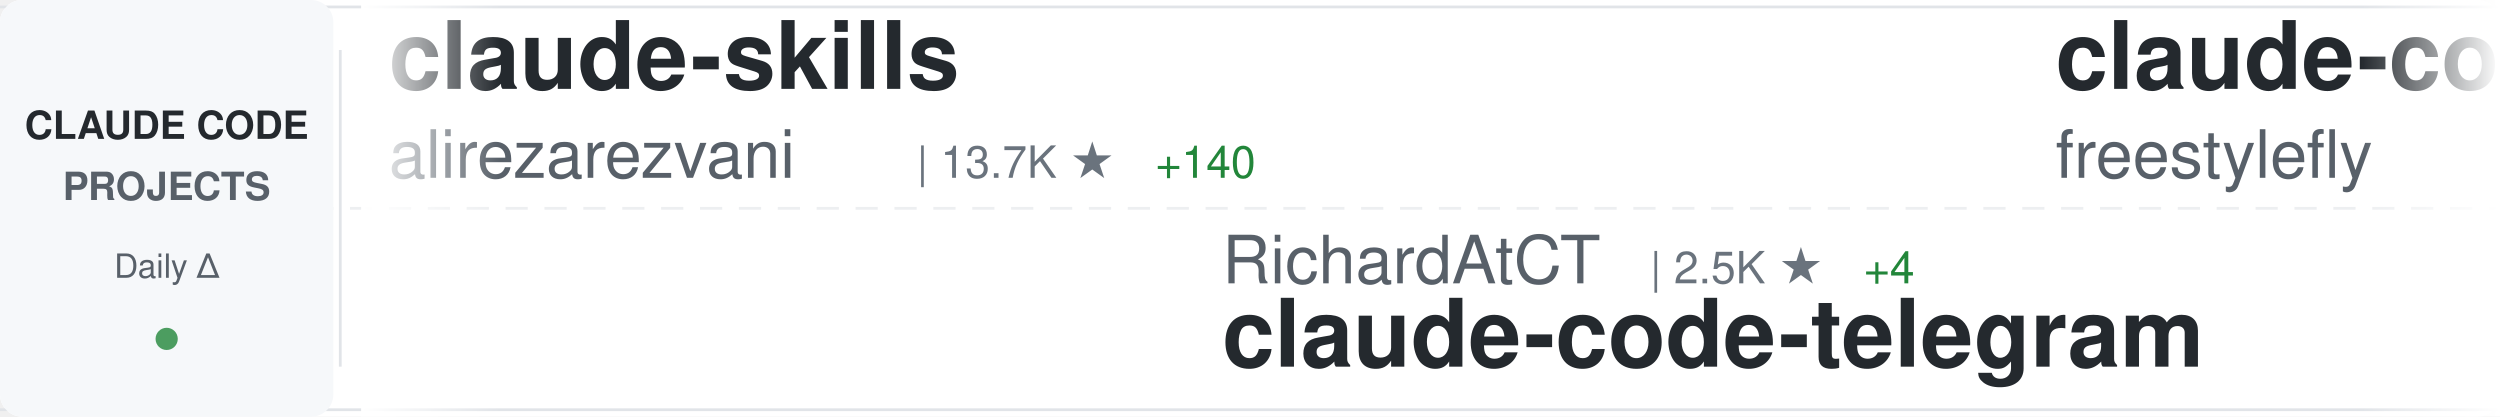
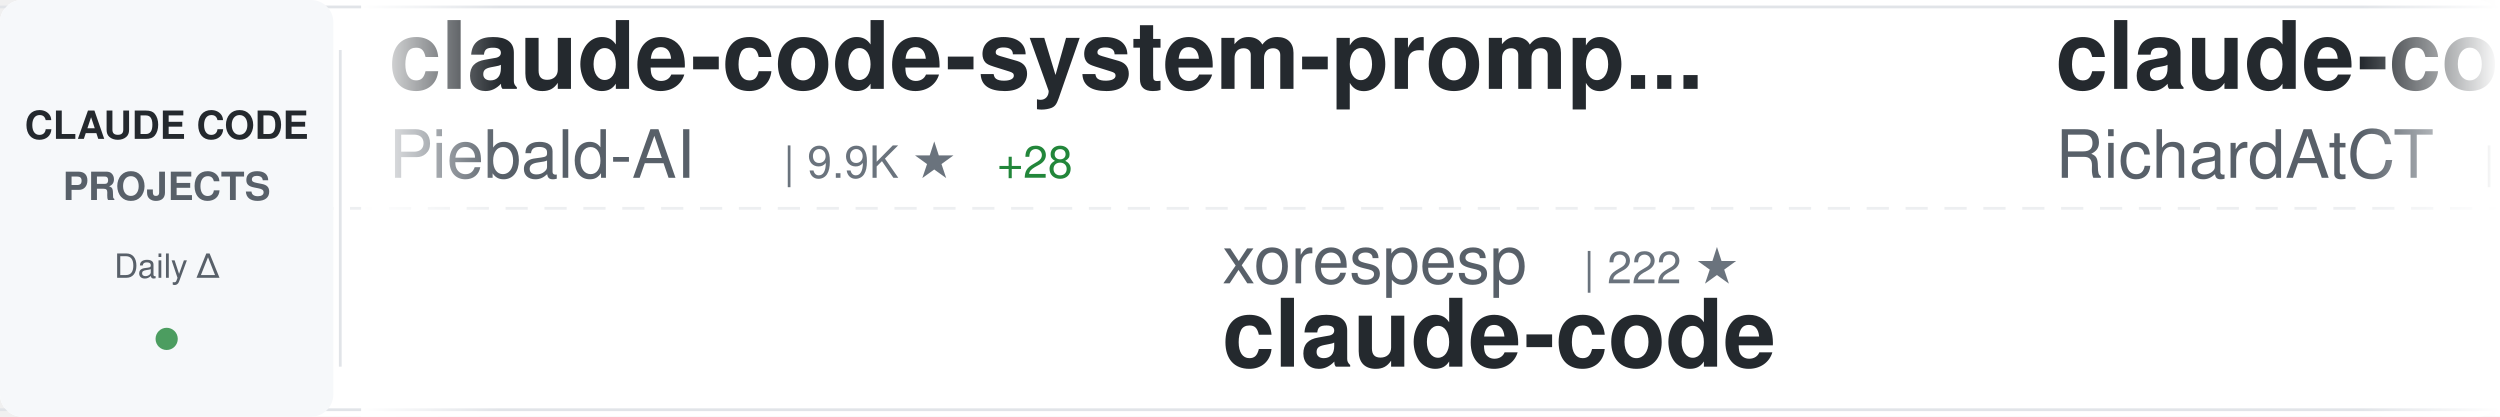
<svg xmlns="http://www.w3.org/2000/svg" width="900" height="150">
  <defs>
    <linearGradient id="awesomeLeftFade" x1="0%" y1="0%" x2="100%" y2="0%">
      <stop offset="0%" style="stop-color:#ffffff;stop-opacity:1" />
      <stop offset="100%" style="stop-color:#ffffff;stop-opacity:0" />
    </linearGradient>
    <linearGradient id="awesomeRightFade" x1="0%" y1="0%" x2="100%" y2="0%">
      <stop offset="0%" style="stop-color:#ffffff;stop-opacity:0" />
      <stop offset="100%" style="stop-color:#ffffff;stop-opacity:1" />
    </linearGradient>
  </defs>
  <rect width="900" height="150" fill="#ffffff" rx="8" />
  <rect x="0" y="2" width="900" height="1" fill="#e1e4e8" />
  <rect x="0" y="147" width="900" height="1" fill="#e1e4e8" />
  <line x1="0" y1="75" x2="900" y2="75" stroke="#e1e4e8" stroke-width="1" stroke-dasharray="8 6" opacity="0.6" />
  <rect x="0" y="0" width="120" height="150" fill="#f6f8fa" rx="8" />
  <text x="60" y="50" font-family="-apple-system, BlinkMacSystemFont, 'Segoe UI', Helvetica, Arial, sans-serif" font-size="14" font-weight="600" fill="#24292e" text-anchor="middle">CLAUDE CODE</text>
  <text x="60" y="72" font-family="-apple-system, BlinkMacSystemFont, 'Segoe UI', Helvetica, Arial, sans-serif" font-size="14" font-weight="600" fill="#586069" text-anchor="middle">PROJECTS</text>
  <text x="60" y="100" font-family="-apple-system, BlinkMacSystemFont, 'Segoe UI', Helvetica, Arial, sans-serif" font-size="12" font-weight="500" fill="#586069" text-anchor="middle">Daily Δ</text>
  <circle cx="60" cy="122" r="4" fill="#22863a" opacity="0.8" />
  <rect x="122" y="18" width="1" height="114" fill="#e1e4e8" />
  <clipPath id="awesomeTickerClip">
    <rect x="130" y="0" width="770" height="150" />
  </clipPath>
  <g clip-path="url(#awesomeTickerClip)">
    <g id="awesomeTickerItems">
      <animateTransform attributeName="transform" attributeType="XML" type="translate" from="0 0" to="-3000 0" dur="54s" repeatCount="indefinite" />
      <g transform="translate(0, 0)">
-         <text x="140" y="32" font-family="-apple-system, BlinkMacSystemFont, 'Segoe UI', Helvetica, Arial, sans-serif" font-size="34" font-weight="600" fill="#24292e">claude-skills</text>
-         <text x="140" y="64" font-family="-apple-system, BlinkMacSystemFont, 'Segoe UI', Helvetica, Arial, sans-serif" font-size="24" font-weight="400" fill="#586069">alirezarezvani</text>
-         <text x="330" y="64" font-family="-apple-system, BlinkMacSystemFont, 'Segoe UI', Helvetica, Arial, sans-serif" font-size="16" font-weight="500" fill="#6a737d">| 13.7K ★</text>
-         <text x="416" y="64" font-family="-apple-system, BlinkMacSystemFont, 'Segoe UI', Helvetica, Arial, sans-serif" font-size="16" font-weight="500" fill="#22863a"> +140</text>
+         <text x="140" y="32" font-family="-apple-system, BlinkMacSystemFont, 'Segoe UI', Helvetica, Arial, sans-serif" font-size="34" font-weight="600" fill="#24292e">claude-code-system-promp...</text>
+         <text x="140" y="64" font-family="-apple-system, BlinkMacSystemFont, 'Segoe UI', Helvetica, Arial, sans-serif" font-size="24" font-weight="400" fill="#586069">Piebald-AI</text>
+         <text x="282" y="64" font-family="-apple-system, BlinkMacSystemFont, 'Segoe UI', Helvetica, Arial, sans-serif" font-size="16" font-weight="500" fill="#6a737d">| 9.9K ★</text>
+         <text x="359" y="64" font-family="-apple-system, BlinkMacSystemFont, 'Segoe UI', Helvetica, Arial, sans-serif" font-size="16" font-weight="500" fill="#22863a"> +28</text>
      </g>
      <g transform="translate(300, 0)">
-         <text x="140" y="102" font-family="-apple-system, BlinkMacSystemFont, 'Segoe UI', Helvetica, Arial, sans-serif" font-size="24" font-weight="400" fill="#586069">RichardAtCT</text>
-         <text x="294" y="102" font-family="-apple-system, BlinkMacSystemFont, 'Segoe UI', Helvetica, Arial, sans-serif" font-size="16" font-weight="500" fill="#6a737d">| 2.5K ★</text>
-         <text x="371" y="102" font-family="-apple-system, BlinkMacSystemFont, 'Segoe UI', Helvetica, Arial, sans-serif" font-size="16" font-weight="500" fill="#22863a"> +4</text>
-         <text x="140" y="132" font-family="-apple-system, BlinkMacSystemFont, 'Segoe UI', Helvetica, Arial, sans-serif" font-size="34" font-weight="600" fill="#24292e">claude-code-telegram</text>
+         <text x="140" y="102" font-family="-apple-system, BlinkMacSystemFont, 'Segoe UI', Helvetica, Arial, sans-serif" font-size="24" font-weight="400" fill="#586069">xorespesp</text>
+         <text x="270" y="102" font-family="-apple-system, BlinkMacSystemFont, 'Segoe UI', Helvetica, Arial, sans-serif" font-size="16" font-weight="500" fill="#6a737d">| 222 ★</text>
+         <text x="140" y="132" font-family="-apple-system, BlinkMacSystemFont, 'Segoe UI', Helvetica, Arial, sans-serif" font-size="34" font-weight="600" fill="#24292e">claude-code</text>
      </g>
      <g transform="translate(600, 0)">
-         <text x="140" y="32" font-family="-apple-system, BlinkMacSystemFont, 'Segoe UI', Helvetica, Arial, sans-serif" font-size="34" font-weight="600" fill="#24292e">claude-code</text>
-         <text x="140" y="64" font-family="-apple-system, BlinkMacSystemFont, 'Segoe UI', Helvetica, Arial, sans-serif" font-size="24" font-weight="400" fill="#586069">freestylefly</text>
-         <text x="306" y="64" font-family="-apple-system, BlinkMacSystemFont, 'Segoe UI', Helvetica, Arial, sans-serif" font-size="16" font-weight="500" fill="#6a737d">| 124 ★</text>
+         <text x="140" y="32" font-family="-apple-system, BlinkMacSystemFont, 'Segoe UI', Helvetica, Arial, sans-serif" font-size="34" font-weight="600" fill="#24292e">claude-code-telegram</text>
+         <text x="140" y="64" font-family="-apple-system, BlinkMacSystemFont, 'Segoe UI', Helvetica, Arial, sans-serif" font-size="24" font-weight="400" fill="#586069">RichardAtCT</text>
+         <text x="294" y="64" font-family="-apple-system, BlinkMacSystemFont, 'Segoe UI', Helvetica, Arial, sans-serif" font-size="16" font-weight="500" fill="#6a737d">| 2.5K ★</text>
+         <text x="371" y="64" font-family="-apple-system, BlinkMacSystemFont, 'Segoe UI', Helvetica, Arial, sans-serif" font-size="16" font-weight="500" fill="#22863a"> +6</text>
      </g>
      <g transform="translate(900, 0)">
-         <text x="140" y="102" font-family="-apple-system, BlinkMacSystemFont, 'Segoe UI', Helvetica, Arial, sans-serif" font-size="24" font-weight="400" fill="#586069">RishabhK103</text>
-         <text x="294" y="102" font-family="-apple-system, BlinkMacSystemFont, 'Segoe UI', Helvetica, Arial, sans-serif" font-size="16" font-weight="500" fill="#6a737d">| 73 ★</text>
-         <text x="353" y="102" font-family="-apple-system, BlinkMacSystemFont, 'Segoe UI', Helvetica, Arial, sans-serif" font-size="16" font-weight="500" fill="#22863a"> +1</text>
+         <text x="140" y="102" font-family="-apple-system, BlinkMacSystemFont, 'Segoe UI', Helvetica, Arial, sans-serif" font-size="24" font-weight="400" fill="#586069">claude-code-best</text>
+         <text x="354" y="102" font-family="-apple-system, BlinkMacSystemFont, 'Segoe UI', Helvetica, Arial, sans-serif" font-size="16" font-weight="500" fill="#6a737d">| 17.5K ★</text>
+         <text x="440" y="102" font-family="-apple-system, BlinkMacSystemFont, 'Segoe UI', Helvetica, Arial, sans-serif" font-size="16" font-weight="500" fill="#22863a"> +46</text>
        <text x="140" y="132" font-family="-apple-system, BlinkMacSystemFont, 'Segoe UI', Helvetica, Arial, sans-serif" font-size="34" font-weight="600" fill="#24292e">claude-code</text>
      </g>
      <g transform="translate(1200, 0)">
-         <text x="140" y="32" font-family="-apple-system, BlinkMacSystemFont, 'Segoe UI', Helvetica, Arial, sans-serif" font-size="34" font-weight="600" fill="#24292e">Claude-Code-x-OpenClaw-G...</text>
-         <text x="140" y="64" font-family="-apple-system, BlinkMacSystemFont, 'Segoe UI', Helvetica, Arial, sans-serif" font-size="24" font-weight="400" fill="#586069">KimYx0207</text>
-         <text x="270" y="64" font-family="-apple-system, BlinkMacSystemFont, 'Segoe UI', Helvetica, Arial, sans-serif" font-size="16" font-weight="500" fill="#6a737d">| 3.6K ★</text>
-         <text x="347" y="64" font-family="-apple-system, BlinkMacSystemFont, 'Segoe UI', Helvetica, Arial, sans-serif" font-size="16" font-weight="500" fill="#22863a"> +8</text>
+         <text x="140" y="32" font-family="-apple-system, BlinkMacSystemFont, 'Segoe UI', Helvetica, Arial, sans-serif" font-size="34" font-weight="600" fill="#24292e">claudecodeui</text>
+         <text x="140" y="64" font-family="-apple-system, BlinkMacSystemFont, 'Segoe UI', Helvetica, Arial, sans-serif" font-size="24" font-weight="400" fill="#586069">siteboon</text>
+         <text x="258" y="64" font-family="-apple-system, BlinkMacSystemFont, 'Segoe UI', Helvetica, Arial, sans-serif" font-size="16" font-weight="500" fill="#6a737d">| 10.5K ★</text>
+         <text x="344" y="64" font-family="-apple-system, BlinkMacSystemFont, 'Segoe UI', Helvetica, Arial, sans-serif" font-size="16" font-weight="500" fill="#22863a"> +35</text>
      </g>
      <g transform="translate(1500, 0)">
-         <text x="140" y="102" font-family="-apple-system, BlinkMacSystemFont, 'Segoe UI', Helvetica, Arial, sans-serif" font-size="24" font-weight="400" fill="#586069">carlvellotti</text>
-         <text x="306" y="102" font-family="-apple-system, BlinkMacSystemFont, 'Segoe UI', Helvetica, Arial, sans-serif" font-size="16" font-weight="500" fill="#6a737d">| 2.0K ★</text>
-         <text x="383" y="102" font-family="-apple-system, BlinkMacSystemFont, 'Segoe UI', Helvetica, Arial, sans-serif" font-size="16" font-weight="500" fill="#22863a"> +6</text>
-         <text x="140" y="132" font-family="-apple-system, BlinkMacSystemFont, 'Segoe UI', Helvetica, Arial, sans-serif" font-size="34" font-weight="600" fill="#24292e">claude-code-pm-course</text>
+         <text x="140" y="102" font-family="-apple-system, BlinkMacSystemFont, 'Segoe UI', Helvetica, Arial, sans-serif" font-size="24" font-weight="400" fill="#586069">nicedreamzapp</text>
+         <text x="318" y="102" font-family="-apple-system, BlinkMacSystemFont, 'Segoe UI', Helvetica, Arial, sans-serif" font-size="16" font-weight="500" fill="#6a737d">| 2.4K ★</text>
+         <text x="395" y="102" font-family="-apple-system, BlinkMacSystemFont, 'Segoe UI', Helvetica, Arial, sans-serif" font-size="16" font-weight="500" fill="#22863a"> +30</text>
+         <text x="140" y="132" font-family="-apple-system, BlinkMacSystemFont, 'Segoe UI', Helvetica, Arial, sans-serif" font-size="34" font-weight="600" fill="#24292e">claude-code-local</text>
      </g>
      <g transform="translate(1800, 0)">
-         <text x="140" y="32" font-family="-apple-system, BlinkMacSystemFont, 'Segoe UI', Helvetica, Arial, sans-serif" font-size="34" font-weight="600" fill="#24292e">my-claude-code-setup</text>
-         <text x="140" y="64" font-family="-apple-system, BlinkMacSystemFont, 'Segoe UI', Helvetica, Arial, sans-serif" font-size="24" font-weight="400" fill="#586069">centminmod</text>
-         <text x="282" y="64" font-family="-apple-system, BlinkMacSystemFont, 'Segoe UI', Helvetica, Arial, sans-serif" font-size="16" font-weight="500" fill="#6a737d">| 2.3K ★</text>
-         <text x="359" y="64" font-family="-apple-system, BlinkMacSystemFont, 'Segoe UI', Helvetica, Arial, sans-serif" font-size="16" font-weight="500" fill="#22863a"> +2</text>
+         <text x="140" y="32" font-family="-apple-system, BlinkMacSystemFont, 'Segoe UI', Helvetica, Arial, sans-serif" font-size="34" font-weight="600" fill="#24292e">how-claude-code-works</text>
+         <text x="140" y="64" font-family="-apple-system, BlinkMacSystemFont, 'Segoe UI', Helvetica, Arial, sans-serif" font-size="24" font-weight="400" fill="#586069">Windy3f3f3f3f</text>
+         <text x="318" y="64" font-family="-apple-system, BlinkMacSystemFont, 'Segoe UI', Helvetica, Arial, sans-serif" font-size="16" font-weight="500" fill="#6a737d">| 2.1K ★</text>
+         <text x="395" y="64" font-family="-apple-system, BlinkMacSystemFont, 'Segoe UI', Helvetica, Arial, sans-serif" font-size="16" font-weight="500" fill="#22863a"> +8</text>
      </g>
      <g transform="translate(2100, 0)">
-         <text x="140" y="102" font-family="-apple-system, BlinkMacSystemFont, 'Segoe UI', Helvetica, Arial, sans-serif" font-size="24" font-weight="400" fill="#586069">router-for-me</text>
-         <text x="318" y="102" font-family="-apple-system, BlinkMacSystemFont, 'Segoe UI', Helvetica, Arial, sans-serif" font-size="16" font-weight="500" fill="#6a737d">| 30.5K ★</text>
-         <text x="404" y="102" font-family="-apple-system, BlinkMacSystemFont, 'Segoe UI', Helvetica, Arial, sans-serif" font-size="16" font-weight="500" fill="#22863a"> +144</text>
-         <text x="140" y="132" font-family="-apple-system, BlinkMacSystemFont, 'Segoe UI', Helvetica, Arial, sans-serif" font-size="34" font-weight="600" fill="#24292e">CLIProxyAPI</text>
+         <text x="140" y="102" font-family="-apple-system, BlinkMacSystemFont, 'Segoe UI', Helvetica, Arial, sans-serif" font-size="24" font-weight="400" fill="#586069">VoltAgent</text>
+         <text x="270" y="102" font-family="-apple-system, BlinkMacSystemFont, 'Segoe UI', Helvetica, Arial, sans-serif" font-size="16" font-weight="500" fill="#6a737d">| 19.1K ★</text>
+         <text x="356" y="102" font-family="-apple-system, BlinkMacSystemFont, 'Segoe UI', Helvetica, Arial, sans-serif" font-size="16" font-weight="500" fill="#22863a"> +70</text>
+         <text x="140" y="132" font-family="-apple-system, BlinkMacSystemFont, 'Segoe UI', Helvetica, Arial, sans-serif" font-size="34" font-weight="600" fill="#24292e">awesome-claude-code-suba...</text>
      </g>
      <g transform="translate(2400, 0)">
-         <text x="140" y="32" font-family="-apple-system, BlinkMacSystemFont, 'Segoe UI', Helvetica, Arial, sans-serif" font-size="34" font-weight="600" fill="#24292e">ralph</text>
-         <text x="140" y="64" font-family="-apple-system, BlinkMacSystemFont, 'Segoe UI', Helvetica, Arial, sans-serif" font-size="24" font-weight="400" fill="#586069">snarktank</text>
-         <text x="270" y="64" font-family="-apple-system, BlinkMacSystemFont, 'Segoe UI', Helvetica, Arial, sans-serif" font-size="16" font-weight="500" fill="#6a737d">| 18.4K ★</text>
-         <text x="356" y="64" font-family="-apple-system, BlinkMacSystemFont, 'Segoe UI', Helvetica, Arial, sans-serif" font-size="16" font-weight="500" fill="#22863a"> +57</text>
+         <text x="140" y="32" font-family="-apple-system, BlinkMacSystemFont, 'Segoe UI', Helvetica, Arial, sans-serif" font-size="34" font-weight="600" fill="#24292e">claude-code-pm-course</text>
+         <text x="140" y="64" font-family="-apple-system, BlinkMacSystemFont, 'Segoe UI', Helvetica, Arial, sans-serif" font-size="24" font-weight="400" fill="#586069">carlvellotti</text>
+         <text x="306" y="64" font-family="-apple-system, BlinkMacSystemFont, 'Segoe UI', Helvetica, Arial, sans-serif" font-size="16" font-weight="500" fill="#6a737d">| 2.0K ★</text>
+         <text x="383" y="64" font-family="-apple-system, BlinkMacSystemFont, 'Segoe UI', Helvetica, Arial, sans-serif" font-size="16" font-weight="500" fill="#22863a"> +8</text>
      </g>
      <g transform="translate(2700, 0)">
-         <text x="140" y="102" font-family="-apple-system, BlinkMacSystemFont, 'Segoe UI', Helvetica, Arial, sans-serif" font-size="24" font-weight="400" fill="#586069">codeaashu</text>
-         <text x="270" y="102" font-family="-apple-system, BlinkMacSystemFont, 'Segoe UI', Helvetica, Arial, sans-serif" font-size="16" font-weight="500" fill="#6a737d">| 2.4K ★</text>
-         <text x="347" y="102" font-family="-apple-system, BlinkMacSystemFont, 'Segoe UI', Helvetica, Arial, sans-serif" font-size="16" font-weight="500" fill="#22863a"> +18</text>
+         <text x="140" y="102" font-family="-apple-system, BlinkMacSystemFont, 'Segoe UI', Helvetica, Arial, sans-serif" font-size="24" font-weight="400" fill="#586069">Donchitos</text>
+         <text x="270" y="102" font-family="-apple-system, BlinkMacSystemFont, 'Segoe UI', Helvetica, Arial, sans-serif" font-size="16" font-weight="500" fill="#6a737d">| 17.2K ★</text>
+         <text x="356" y="102" font-family="-apple-system, BlinkMacSystemFont, 'Segoe UI', Helvetica, Arial, sans-serif" font-size="16" font-weight="500" fill="#22863a"> +114</text>
+         <text x="140" y="132" font-family="-apple-system, BlinkMacSystemFont, 'Segoe UI', Helvetica, Arial, sans-serif" font-size="34" font-weight="600" fill="#24292e">Claude-Code-Game-Studios</text>
+       </g>
+       <g transform="translate(3000, 0)">
+         <text x="140" y="32" font-family="-apple-system, BlinkMacSystemFont, 'Segoe UI', Helvetica, Arial, sans-serif" font-size="34" font-weight="600" fill="#24292e">claude-code-system-promp...</text>
+         <text x="140" y="64" font-family="-apple-system, BlinkMacSystemFont, 'Segoe UI', Helvetica, Arial, sans-serif" font-size="24" font-weight="400" fill="#586069">Piebald-AI</text>
+         <text x="282" y="64" font-family="-apple-system, BlinkMacSystemFont, 'Segoe UI', Helvetica, Arial, sans-serif" font-size="16" font-weight="500" fill="#6a737d">| 9.9K ★</text>
+         <text x="359" y="64" font-family="-apple-system, BlinkMacSystemFont, 'Segoe UI', Helvetica, Arial, sans-serif" font-size="16" font-weight="500" fill="#22863a"> +28</text>
+       </g>
+       <g transform="translate(3300, 0)">
+         <text x="140" y="102" font-family="-apple-system, BlinkMacSystemFont, 'Segoe UI', Helvetica, Arial, sans-serif" font-size="24" font-weight="400" fill="#586069">xorespesp</text>
+         <text x="270" y="102" font-family="-apple-system, BlinkMacSystemFont, 'Segoe UI', Helvetica, Arial, sans-serif" font-size="16" font-weight="500" fill="#6a737d">| 222 ★</text>
        <text x="140" y="132" font-family="-apple-system, BlinkMacSystemFont, 'Segoe UI', Helvetica, Arial, sans-serif" font-size="34" font-weight="600" fill="#24292e">claude-code</text>
      </g>
-       <g transform="translate(3000, 0)">
-         <text x="140" y="32" font-family="-apple-system, BlinkMacSystemFont, 'Segoe UI', Helvetica, Arial, sans-serif" font-size="34" font-weight="600" fill="#24292e">claude-skills</text>
-         <text x="140" y="64" font-family="-apple-system, BlinkMacSystemFont, 'Segoe UI', Helvetica, Arial, sans-serif" font-size="24" font-weight="400" fill="#586069">alirezarezvani</text>
-         <text x="330" y="64" font-family="-apple-system, BlinkMacSystemFont, 'Segoe UI', Helvetica, Arial, sans-serif" font-size="16" font-weight="500" fill="#6a737d">| 13.7K ★</text>
-         <text x="416" y="64" font-family="-apple-system, BlinkMacSystemFont, 'Segoe UI', Helvetica, Arial, sans-serif" font-size="16" font-weight="500" fill="#22863a"> +140</text>
-       </g>
-       <g transform="translate(3300, 0)">
-         <text x="140" y="102" font-family="-apple-system, BlinkMacSystemFont, 'Segoe UI', Helvetica, Arial, sans-serif" font-size="24" font-weight="400" fill="#586069">RichardAtCT</text>
-         <text x="294" y="102" font-family="-apple-system, BlinkMacSystemFont, 'Segoe UI', Helvetica, Arial, sans-serif" font-size="16" font-weight="500" fill="#6a737d">| 2.5K ★</text>
-         <text x="371" y="102" font-family="-apple-system, BlinkMacSystemFont, 'Segoe UI', Helvetica, Arial, sans-serif" font-size="16" font-weight="500" fill="#22863a"> +4</text>
-         <text x="140" y="132" font-family="-apple-system, BlinkMacSystemFont, 'Segoe UI', Helvetica, Arial, sans-serif" font-size="34" font-weight="600" fill="#24292e">claude-code-telegram</text>
-       </g>
      <g transform="translate(3600, 0)">
-         <text x="140" y="32" font-family="-apple-system, BlinkMacSystemFont, 'Segoe UI', Helvetica, Arial, sans-serif" font-size="34" font-weight="600" fill="#24292e">claude-code</text>
-         <text x="140" y="64" font-family="-apple-system, BlinkMacSystemFont, 'Segoe UI', Helvetica, Arial, sans-serif" font-size="24" font-weight="400" fill="#586069">freestylefly</text>
-         <text x="306" y="64" font-family="-apple-system, BlinkMacSystemFont, 'Segoe UI', Helvetica, Arial, sans-serif" font-size="16" font-weight="500" fill="#6a737d">| 124 ★</text>
+         <text x="140" y="32" font-family="-apple-system, BlinkMacSystemFont, 'Segoe UI', Helvetica, Arial, sans-serif" font-size="34" font-weight="600" fill="#24292e">claude-code-telegram</text>
+         <text x="140" y="64" font-family="-apple-system, BlinkMacSystemFont, 'Segoe UI', Helvetica, Arial, sans-serif" font-size="24" font-weight="400" fill="#586069">RichardAtCT</text>
+         <text x="294" y="64" font-family="-apple-system, BlinkMacSystemFont, 'Segoe UI', Helvetica, Arial, sans-serif" font-size="16" font-weight="500" fill="#6a737d">| 2.5K ★</text>
+         <text x="371" y="64" font-family="-apple-system, BlinkMacSystemFont, 'Segoe UI', Helvetica, Arial, sans-serif" font-size="16" font-weight="500" fill="#22863a"> +6</text>
      </g>
      <g transform="translate(3900, 0)">
-         <text x="140" y="102" font-family="-apple-system, BlinkMacSystemFont, 'Segoe UI', Helvetica, Arial, sans-serif" font-size="24" font-weight="400" fill="#586069">RishabhK103</text>
-         <text x="294" y="102" font-family="-apple-system, BlinkMacSystemFont, 'Segoe UI', Helvetica, Arial, sans-serif" font-size="16" font-weight="500" fill="#6a737d">| 73 ★</text>
-         <text x="353" y="102" font-family="-apple-system, BlinkMacSystemFont, 'Segoe UI', Helvetica, Arial, sans-serif" font-size="16" font-weight="500" fill="#22863a"> +1</text>
+         <text x="140" y="102" font-family="-apple-system, BlinkMacSystemFont, 'Segoe UI', Helvetica, Arial, sans-serif" font-size="24" font-weight="400" fill="#586069">claude-code-best</text>
+         <text x="354" y="102" font-family="-apple-system, BlinkMacSystemFont, 'Segoe UI', Helvetica, Arial, sans-serif" font-size="16" font-weight="500" fill="#6a737d">| 17.5K ★</text>
+         <text x="440" y="102" font-family="-apple-system, BlinkMacSystemFont, 'Segoe UI', Helvetica, Arial, sans-serif" font-size="16" font-weight="500" fill="#22863a"> +46</text>
        <text x="140" y="132" font-family="-apple-system, BlinkMacSystemFont, 'Segoe UI', Helvetica, Arial, sans-serif" font-size="34" font-weight="600" fill="#24292e">claude-code</text>
      </g>
    </g>
  </g>
  <rect x="130" y="0" width="50" height="150" fill="url(#awesomeLeftFade)" />
  <rect x="850" y="0" width="50" height="150" fill="url(#awesomeRightFade)" />
</svg>
